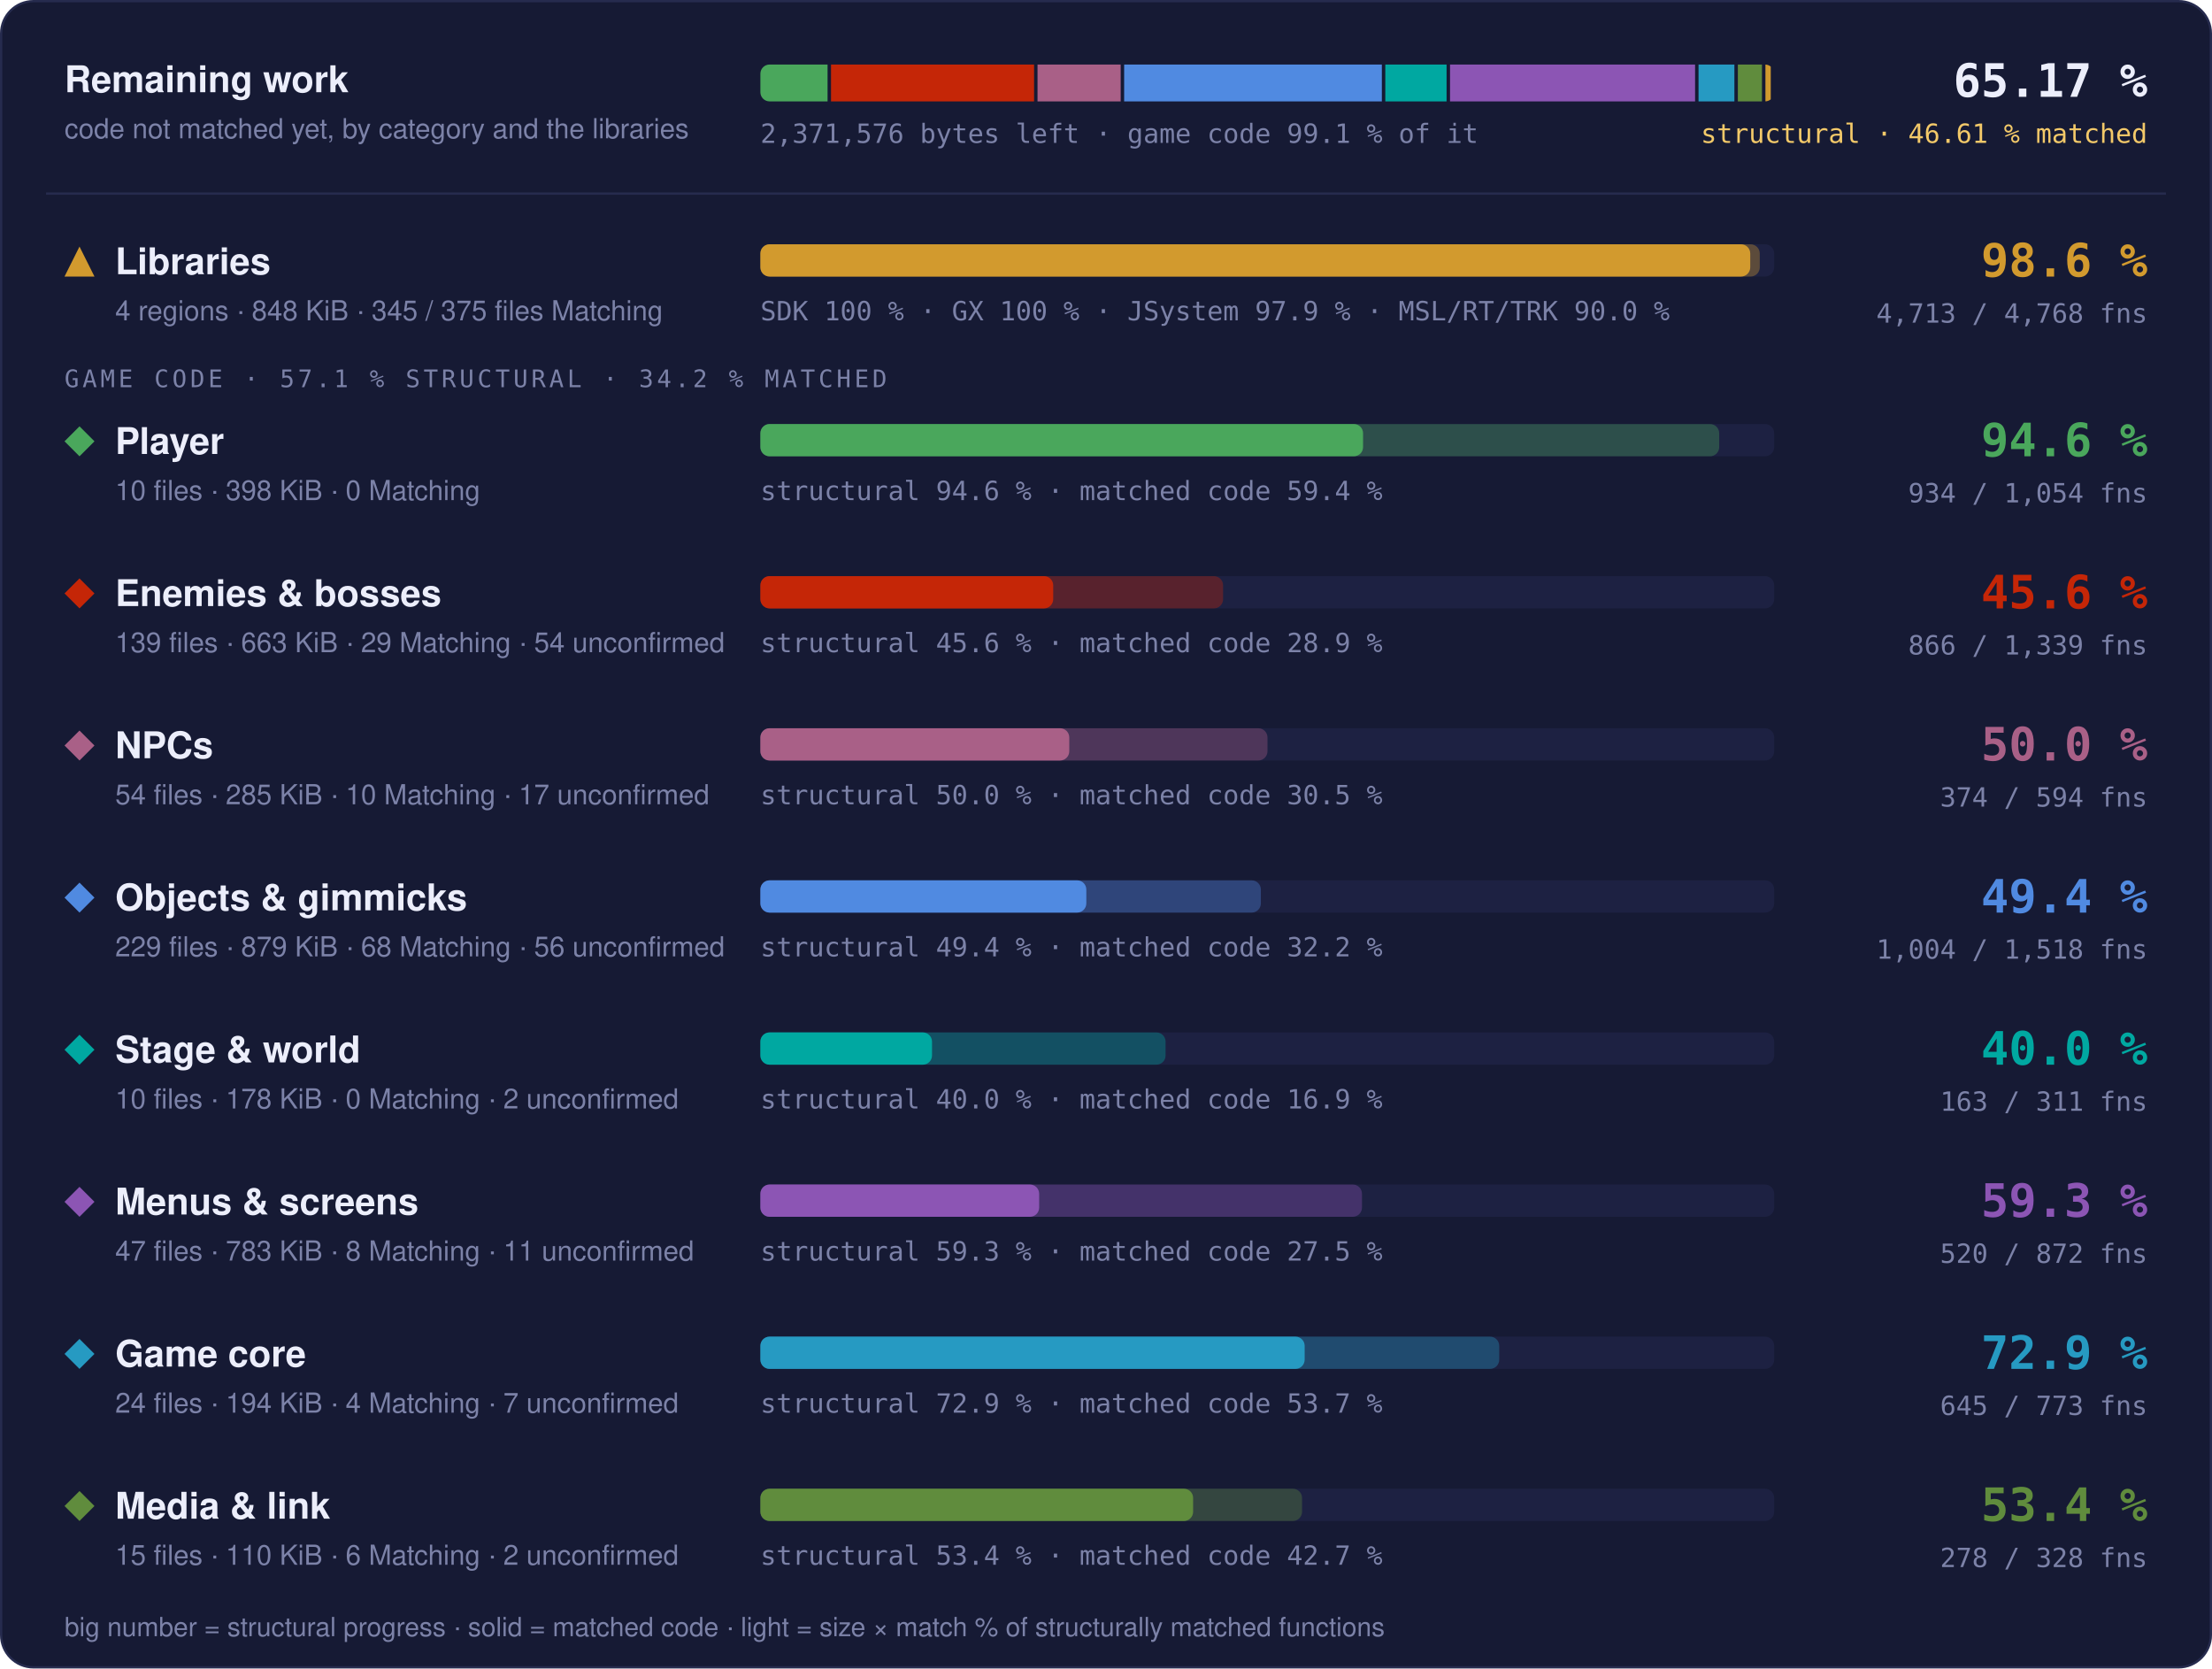
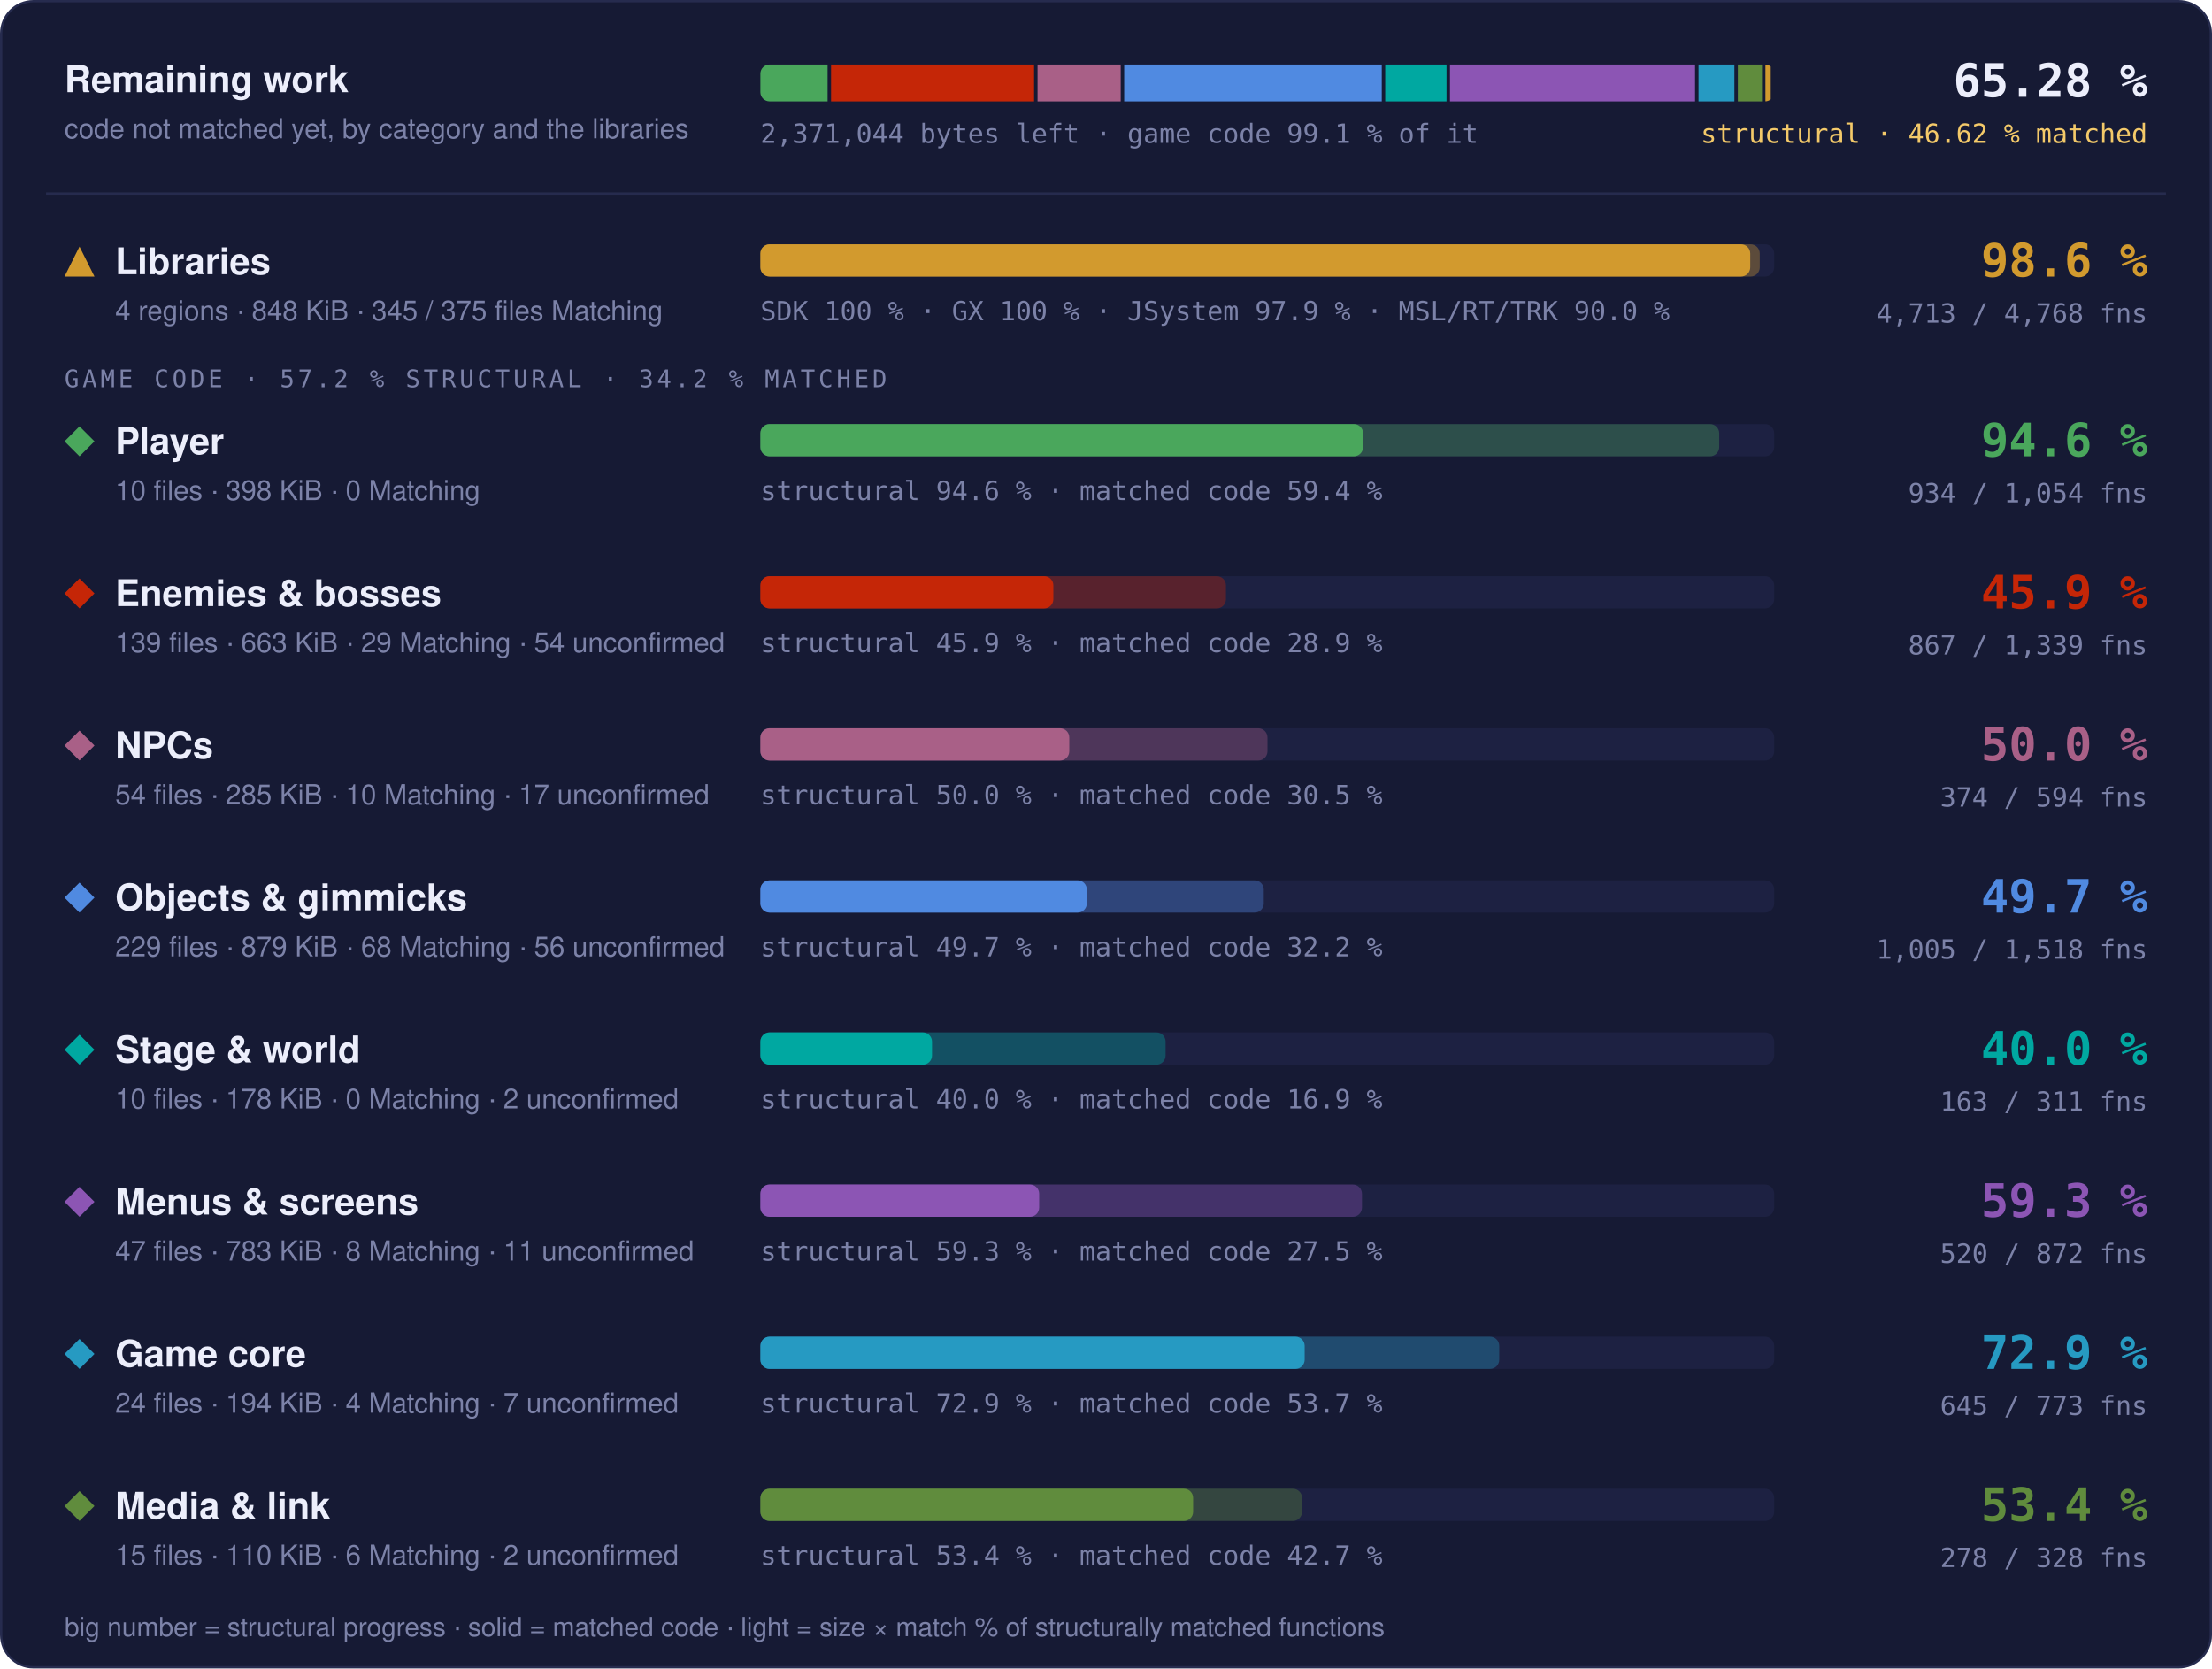
- <svg xmlns="http://www.w3.org/2000/svg" width="960" height="724" viewBox="0 0 960 724" role="img" aria-label="Progress overview: Libraries 98.6 % structural, 97.6 % matched code, 4713 of 4768 functions; Player 94.6 % structural, 59.4 % matched code, 934 of 1054 functions; Enemies &amp; bosses 45.6 % structural, 28.9 % matched code, 866 of 1339 functions; NPCs 50.0 % structural, 30.5 % matched code, 374 of 594 functions; Objects &amp; gimmicks 49.4 % structural, 32.2 % matched code, 1004 of 1518 functions; Stage &amp; world 40.0 % structural, 16.9 % matched code, 163 of 311 functions; Menus &amp; screens 59.3 % structural, 27.5 % matched code, 520 of 872 functions; Game core 72.9 % structural, 53.7 % matched code, 645 of 773 functions; Media &amp; link 53.4 % structural, 42.7 % matched code, 278 of 328 functions">
+ <svg xmlns="http://www.w3.org/2000/svg" width="960" height="724" viewBox="0 0 960 724" role="img" aria-label="Progress overview: Libraries 98.6 % structural, 97.6 % matched code, 4713 of 4768 functions; Player 94.6 % structural, 59.4 % matched code, 934 of 1054 functions; Enemies &amp; bosses 45.9 % structural, 28.9 % matched code, 867 of 1339 functions; NPCs 50.0 % structural, 30.5 % matched code, 374 of 594 functions; Objects &amp; gimmicks 49.7 % structural, 32.2 % matched code, 1005 of 1518 functions; Stage &amp; world 40.0 % structural, 16.9 % matched code, 163 of 311 functions; Menus &amp; screens 59.3 % structural, 27.5 % matched code, 520 of 872 functions; Game core 72.9 % structural, 53.7 % matched code, 645 of 773 functions; Media &amp; link 53.4 % structural, 42.7 % matched code, 278 of 328 functions">
  <style>text { font-family: -apple-system, BlinkMacSystemFont, 'Segoe UI', Helvetica, Arial, sans-serif; } .mono { font-family: ui-monospace, SFMono-Regular, 'SF Mono', Menlo, Consolas, monospace; } .grow { transform-box: fill-box; transform-origin: 0 50%; animation: grow 1.4s cubic-bezier(.2,.8,.2,1) both; } @keyframes grow { from { transform: scaleX(0); } } @media (prefers-reduced-motion: reduce) { * { animation: none !important; } }</style>
  <rect x="0.5" y="0.5" width="959" height="723" rx="14" fill="#161a34" stroke="#262b4e" />
  <text x="28" y="40" font-size="16" font-weight="700" fill="#eceefb">Remaining work</text>
  <text x="28" y="60" font-size="12" fill="#7c82a8">code not matched yet, by category and the libraries</text>
  <clipPath id="rw">
    <rect x="330" y="28" width="440" height="16" rx="4" />
  </clipPath>
  <g clip-path="url(#rw)">
-     <rect class="grow" x="330.00" y="28" width="29.16" height="16" fill="#4aa75c" />
-     <rect class="grow" x="360.66" y="28" width="88.12" height="16" fill="#c52607" />
-     <rect class="grow" x="450.28" y="28" width="36.09" height="16" fill="#a96087" />
-     <rect class="grow" x="487.87" y="28" width="111.85" height="16" fill="#508ae1" />
-     <rect class="grow" x="601.22" y="28" width="26.59" height="16" fill="#00a8a1" />
-     <rect class="grow" x="629.31" y="28" width="106.35" height="16" fill="#8c55b4" />
-     <rect class="grow" x="737.16" y="28" width="15.56" height="16" fill="#269ac2" />
-     <rect class="grow" x="754.22" y="28" width="10.47" height="16" fill="#608c3d" />
+     <rect class="grow" x="330.00" y="28" width="29.17" height="16" fill="#4aa75c" />
+     <rect class="grow" x="360.67" y="28" width="88.12" height="16" fill="#c52607" />
+     <rect class="grow" x="450.29" y="28" width="36.09" height="16" fill="#a96087" />
+     <rect class="grow" x="487.89" y="28" width="111.79" height="16" fill="#508ae1" />
+     <rect class="grow" x="601.18" y="28" width="26.60" height="16" fill="#00a8a1" />
+     <rect class="grow" x="629.28" y="28" width="106.37" height="16" fill="#8c55b4" />
+     <rect class="grow" x="737.15" y="28" width="15.57" height="16" fill="#269ac2" />
+     <rect class="grow" x="754.22" y="28" width="10.48" height="16" fill="#608c3d" />
    <rect class="grow" x="766.19" y="28" width="2.31" height="16" fill="#d29a2e" />
  </g>
-   <text x="330" y="62" class="mono" font-size="11.5" fill="#7c82a8">2,371,576 bytes left · game code 99.1 % of it</text>
-   <text x="932" y="42" text-anchor="end" class="mono" font-size="20" font-weight="700" fill="#eceefb">65.17 %</text>
-   <text x="932" y="62" text-anchor="end" class="mono" font-size="11.5" fill="#f3c969">structural · 46.61 % matched</text>
+   <text x="330" y="62" class="mono" font-size="11.5" fill="#7c82a8">2,371,044 bytes left · game code 99.1 % of it</text>
+   <text x="932" y="42" text-anchor="end" class="mono" font-size="20" font-weight="700" fill="#eceefb">65.28 %</text>
+   <text x="932" y="62" text-anchor="end" class="mono" font-size="11.5" fill="#f3c969">structural · 46.62 % matched</text>
  <line x1="20" x2="940" y1="84" y2="84" stroke="#262b4e" />
  <g fill="#d29a2e">
    <path d="M34.5 107L41 120L28 120Z" />
  </g>
  <text x="50" y="119" font-size="16" font-weight="700" fill="#eceefb">Libraries</text>
  <text x="50" y="139" font-size="12" fill="#7c82a8">4 regions · 848 KiB · 345 / 375 files Matching</text>
  <rect x="330" y="106" width="440" height="14" rx="4" fill="#1d2142" />
  <rect class="grow" style="animation-delay:0.0s" x="330" y="106" width="433.73" height="14" rx="4" fill="#d29a2e" fill-opacity="0.35" />
  <rect class="grow" style="animation-delay:0.0s" x="330" y="106" width="429.60" height="14" rx="4" fill="#d29a2e" />
  <text x="330" y="139" class="mono" font-size="11.5" fill="#7c82a8">SDK 100 % · GX 100 % · JSystem 97.9 % · MSL/RT/TRK 90.0 %</text>
  <text x="932" y="120" text-anchor="end" class="mono" font-size="20" font-weight="700" fill="#d29a2e">98.6 %</text>
  <text x="932" y="140" text-anchor="end" class="mono" font-size="11.5" fill="#7c82a8">4,713 / 4,768 fns</text>
-   <text x="28" y="168" class="mono" font-size="10.5" letter-spacing="0.14em" fill="#7c82a8">GAME CODE · 57.1 % STRUCTURAL · 34.2 % MATCHED</text>
+   <text x="28" y="168" class="mono" font-size="10.5" letter-spacing="0.14em" fill="#7c82a8">GAME CODE · 57.2 % STRUCTURAL · 34.2 % MATCHED</text>
  <g fill="#4aa75c">
    <path d="M34.5 185L41 191.5L34.5 198L28 191.5Z" />
  </g>
  <text x="50" y="197" font-size="16" font-weight="700" fill="#eceefb">Player</text>
  <text x="50" y="217" font-size="12" fill="#7c82a8">10 files · 398 KiB · 0 Matching</text>
  <rect x="330" y="184" width="440" height="14" rx="4" fill="#1d2142" />
  <rect class="grow" style="animation-delay:0.1s" x="330" y="184" width="416.13" height="14" rx="4" fill="#4aa75c" fill-opacity="0.35" />
  <rect class="grow" style="animation-delay:0.1s" x="330" y="184" width="261.57" height="14" rx="4" fill="#4aa75c" />
  <text x="330" y="217" class="mono" font-size="11.5" fill="#7c82a8">structural 94.6 % · matched code 59.4 %</text>
  <text x="932" y="198" text-anchor="end" class="mono" font-size="20" font-weight="700" fill="#4aa75c">94.6 %</text>
  <text x="932" y="218" text-anchor="end" class="mono" font-size="11.5" fill="#7c82a8">934 / 1,054 fns</text>
  <g fill="#c52607">
    <path d="M34.5 251L41 257.5L34.5 264L28 257.5Z" />
  </g>
  <text x="50" y="263" font-size="16" font-weight="700" fill="#eceefb">Enemies &amp; bosses</text>
  <text x="50" y="283" font-size="12" fill="#7c82a8">139 files · 663 KiB · 29 Matching · 54 unconfirmed</text>
  <rect x="330" y="250" width="440" height="14" rx="4" fill="#1d2142" />
-   <rect class="grow" style="animation-delay:0.2s" x="330" y="250" width="200.82" height="14" rx="4" fill="#c52607" fill-opacity="0.35" />
-   <rect class="grow" style="animation-delay:0.2s" x="330" y="250" width="127.09" height="14" rx="4" fill="#c52607" />
-   <text x="330" y="283" class="mono" font-size="11.5" fill="#7c82a8">structural 45.6 % · matched code 28.9 %</text>
-   <text x="932" y="264" text-anchor="end" class="mono" font-size="20" font-weight="700" fill="#c52607">45.6 %</text>
-   <text x="932" y="284" text-anchor="end" class="mono" font-size="11.5" fill="#7c82a8">866 / 1,339 fns</text>
+   <rect class="grow" style="animation-delay:0.2s" x="330" y="250" width="202.06" height="14" rx="4" fill="#c52607" fill-opacity="0.35" />
+   <rect class="grow" style="animation-delay:0.2s" x="330" y="250" width="127.15" height="14" rx="4" fill="#c52607" />
+   <text x="330" y="283" class="mono" font-size="11.5" fill="#7c82a8">structural 45.9 % · matched code 28.9 %</text>
+   <text x="932" y="264" text-anchor="end" class="mono" font-size="20" font-weight="700" fill="#c52607">45.9 %</text>
+   <text x="932" y="284" text-anchor="end" class="mono" font-size="11.5" fill="#7c82a8">867 / 1,339 fns</text>
  <g fill="#a96087">
    <path d="M34.5 317L41 323.5L34.5 330L28 323.5Z" />
  </g>
  <text x="50" y="329" font-size="16" font-weight="700" fill="#eceefb">NPCs</text>
  <text x="50" y="349" font-size="12" fill="#7c82a8">54 files · 285 KiB · 10 Matching · 17 unconfirmed</text>
  <rect x="330" y="316" width="440" height="14" rx="4" fill="#1d2142" />
  <rect class="grow" style="animation-delay:0.3s" x="330" y="316" width="220.08" height="14" rx="4" fill="#a96087" fill-opacity="0.35" />
  <rect class="grow" style="animation-delay:0.3s" x="330" y="316" width="134.06" height="14" rx="4" fill="#a96087" />
  <text x="330" y="349" class="mono" font-size="11.5" fill="#7c82a8">structural 50.0 % · matched code 30.5 %</text>
  <text x="932" y="330" text-anchor="end" class="mono" font-size="20" font-weight="700" fill="#a96087">50.0 %</text>
  <text x="932" y="350" text-anchor="end" class="mono" font-size="11.5" fill="#7c82a8">374 / 594 fns</text>
  <g fill="#508ae1">
    <path d="M34.5 383L41 389.5L34.5 396L28 389.5Z" />
  </g>
  <text x="50" y="395" font-size="16" font-weight="700" fill="#eceefb">Objects &amp; gimmicks</text>
  <text x="50" y="415" font-size="12" fill="#7c82a8">229 files · 879 KiB · 68 Matching · 56 unconfirmed</text>
  <rect x="330" y="382" width="440" height="14" rx="4" fill="#1d2142" />
-   <rect class="grow" style="animation-delay:0.4s" x="330" y="382" width="217.21" height="14" rx="4" fill="#508ae1" fill-opacity="0.35" />
-   <rect class="grow" style="animation-delay:0.4s" x="330" y="382" width="141.46" height="14" rx="4" fill="#508ae1" />
-   <text x="330" y="415" class="mono" font-size="11.5" fill="#7c82a8">structural 49.4 % · matched code 32.2 %</text>
-   <text x="932" y="396" text-anchor="end" class="mono" font-size="20" font-weight="700" fill="#508ae1">49.4 %</text>
-   <text x="932" y="416" text-anchor="end" class="mono" font-size="11.5" fill="#7c82a8">1,004 / 1,518 fns</text>
+   <rect class="grow" style="animation-delay:0.4s" x="330" y="382" width="218.47" height="14" rx="4" fill="#508ae1" fill-opacity="0.35" />
+   <rect class="grow" style="animation-delay:0.4s" x="330" y="382" width="141.68" height="14" rx="4" fill="#508ae1" />
+   <text x="330" y="415" class="mono" font-size="11.5" fill="#7c82a8">structural 49.7 % · matched code 32.2 %</text>
+   <text x="932" y="396" text-anchor="end" class="mono" font-size="20" font-weight="700" fill="#508ae1">49.7 %</text>
+   <text x="932" y="416" text-anchor="end" class="mono" font-size="11.5" fill="#7c82a8">1,005 / 1,518 fns</text>
  <g fill="#00a8a1">
    <path d="M34.5 449L41 455.5L34.5 462L28 455.5Z" />
  </g>
  <text x="50" y="461" font-size="16" font-weight="700" fill="#eceefb">Stage &amp; world</text>
  <text x="50" y="481" font-size="12" fill="#7c82a8">10 files · 178 KiB · 0 Matching · 2 unconfirmed</text>
  <rect x="330" y="448" width="440" height="14" rx="4" fill="#1d2142" />
  <rect class="grow" style="animation-delay:0.5s" x="330" y="448" width="175.86" height="14" rx="4" fill="#00a8a1" fill-opacity="0.35" />
  <rect class="grow" style="animation-delay:0.5s" x="330" y="448" width="74.49" height="14" rx="4" fill="#00a8a1" />
  <text x="330" y="481" class="mono" font-size="11.5" fill="#7c82a8">structural 40.0 % · matched code 16.9 %</text>
  <text x="932" y="462" text-anchor="end" class="mono" font-size="20" font-weight="700" fill="#00a8a1">40.0 %</text>
  <text x="932" y="482" text-anchor="end" class="mono" font-size="11.5" fill="#7c82a8">163 / 311 fns</text>
  <g fill="#8c55b4">
    <path d="M34.5 515L41 521.5L34.5 528L28 521.5Z" />
  </g>
  <text x="50" y="527" font-size="16" font-weight="700" fill="#eceefb">Menus &amp; screens</text>
  <text x="50" y="547" font-size="12" fill="#7c82a8">47 files · 783 KiB · 8 Matching · 11 unconfirmed</text>
  <rect x="330" y="514" width="440" height="14" rx="4" fill="#1d2142" />
  <rect class="grow" style="animation-delay:0.6s" x="330" y="514" width="261.09" height="14" rx="4" fill="#8c55b4" fill-opacity="0.35" />
  <rect class="grow" style="animation-delay:0.6s" x="330" y="514" width="120.99" height="14" rx="4" fill="#8c55b4" />
  <text x="330" y="547" class="mono" font-size="11.5" fill="#7c82a8">structural 59.3 % · matched code 27.5 %</text>
  <text x="932" y="528" text-anchor="end" class="mono" font-size="20" font-weight="700" fill="#8c55b4">59.3 %</text>
  <text x="932" y="548" text-anchor="end" class="mono" font-size="11.5" fill="#7c82a8">520 / 872 fns</text>
  <g fill="#269ac2">
    <path d="M34.5 581L41 587.5L34.5 594L28 587.5Z" />
  </g>
  <text x="50" y="593" font-size="16" font-weight="700" fill="#eceefb">Game core</text>
  <text x="50" y="613" font-size="12" fill="#7c82a8">24 files · 194 KiB · 4 Matching · 7 unconfirmed</text>
  <rect x="330" y="580" width="440" height="14" rx="4" fill="#1d2142" />
  <rect class="grow" style="animation-delay:0.7s" x="330" y="580" width="320.66" height="14" rx="4" fill="#269ac2" fill-opacity="0.35" />
  <rect class="grow" style="animation-delay:0.7s" x="330" y="580" width="236.22" height="14" rx="4" fill="#269ac2" />
  <text x="330" y="613" class="mono" font-size="11.5" fill="#7c82a8">structural 72.9 % · matched code 53.7 %</text>
  <text x="932" y="594" text-anchor="end" class="mono" font-size="20" font-weight="700" fill="#269ac2">72.9 %</text>
  <text x="932" y="614" text-anchor="end" class="mono" font-size="11.5" fill="#7c82a8">645 / 773 fns</text>
  <g fill="#608c3d">
    <path d="M34.5 647L41 653.5L34.5 660L28 653.5Z" />
  </g>
  <text x="50" y="659" font-size="16" font-weight="700" fill="#eceefb">Media &amp; link</text>
  <text x="50" y="679" font-size="12" fill="#7c82a8">15 files · 110 KiB · 6 Matching · 2 unconfirmed</text>
  <rect x="330" y="646" width="440" height="14" rx="4" fill="#1d2142" />
  <rect class="grow" style="animation-delay:0.8s" x="330" y="646" width="235.08" height="14" rx="4" fill="#608c3d" fill-opacity="0.35" />
  <rect class="grow" style="animation-delay:0.8s" x="330" y="646" width="187.81" height="14" rx="4" fill="#608c3d" />
  <text x="330" y="679" class="mono" font-size="11.5" fill="#7c82a8">structural 53.4 % · matched code 42.7 %</text>
  <text x="932" y="660" text-anchor="end" class="mono" font-size="20" font-weight="700" fill="#608c3d">53.4 %</text>
  <text x="932" y="680" text-anchor="end" class="mono" font-size="11.5" fill="#7c82a8">278 / 328 fns</text>
  <text x="28" y="710" font-size="11.5" fill="#7c82a8">big number = structural progress · solid = matched code · light = size × match % of structurally matched functions</text>
</svg>
